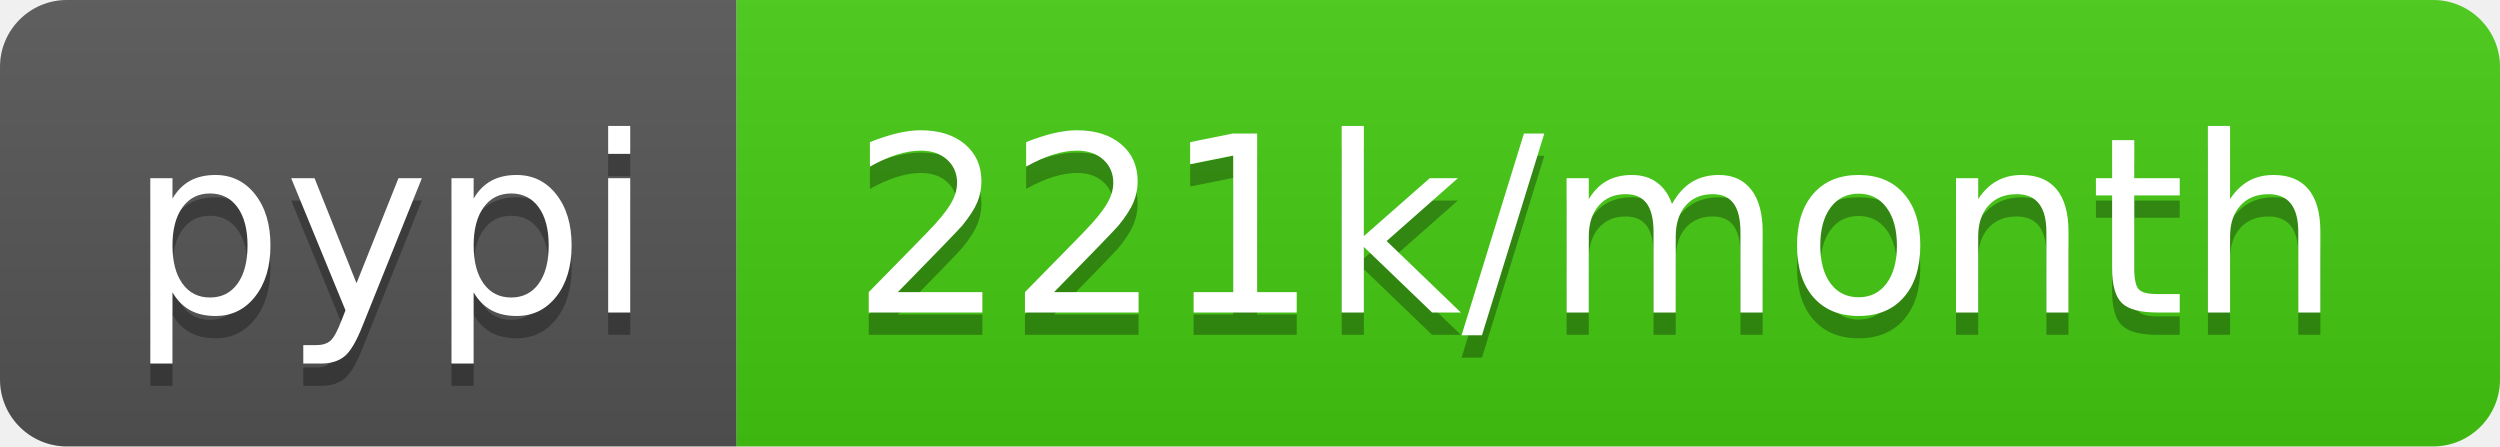
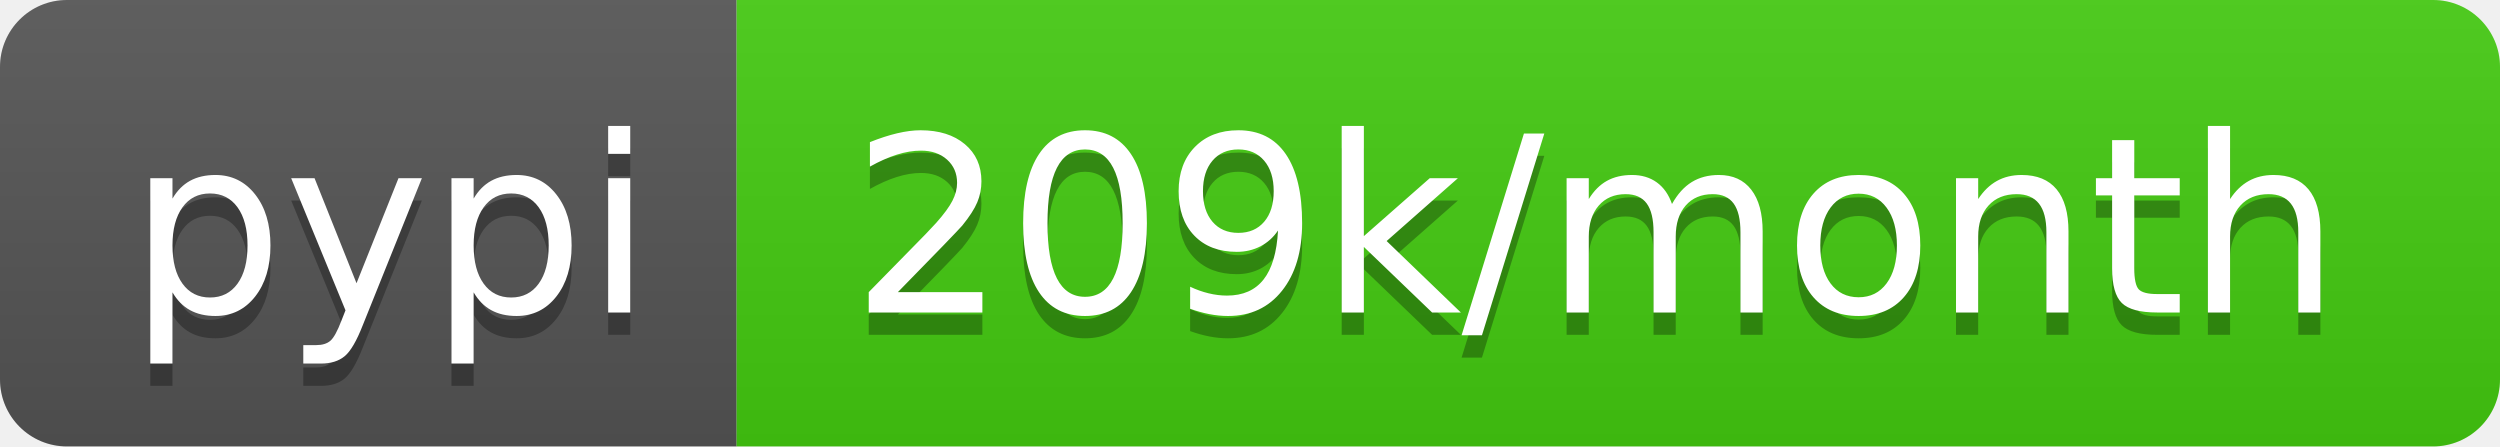
- <svg xmlns="http://www.w3.org/2000/svg" width="112" height="20" role="img" aria-label="pypi: 221k/month">
+ <svg xmlns="http://www.w3.org/2000/svg" width="112" height="20" role="img" aria-label="pypi: 209k/month">
  <linearGradient id="s" x2="0" y2="100%">
    <stop offset="0" stop-color="#bbb" stop-opacity=".1" />
    <stop offset="1" stop-opacity=".1" />
  </linearGradient>
  <clipPath id="r">
    <rect width="112" height="20" rx="3" fill="#fff" />
  </clipPath>
  <g clip-path="url(#r)">
    <rect width="33" height="20" fill="#555" />
    <rect x="33" width="79" height="20" fill="#4c1" />
    <rect width="112" height="20" fill="url(#s)" />
  </g>
  <g fill="#fff" text-anchor="middle" font-family="Verdana,Geneva,DejaVu Sans,sans-serif" text-rendering="geometricPrecision" font-size="110">
    <text aria-hidden="true" x="175" y="150" fill="#010101" fill-opacity=".3" transform="scale(.1)" textLength="230">pypi</text>
    <text x="175" y="140" transform="scale(.1)" fill="#fff" textLength="230">pypi</text>
-     <text aria-hidden="true" x="715" y="150" fill="#010101" fill-opacity=".3" transform="scale(.1)" textLength="690">221k/month</text>
-     <text x="715" y="140" transform="scale(.1)" fill="#fff" textLength="690">221k/month</text>
+     <text aria-hidden="true" x="715" y="150" fill="#010101" fill-opacity=".3" transform="scale(.1)" textLength="690">209k/month</text>
+     <text x="715" y="140" transform="scale(.1)" fill="#fff" textLength="690">209k/month</text>
  </g>
</svg>
